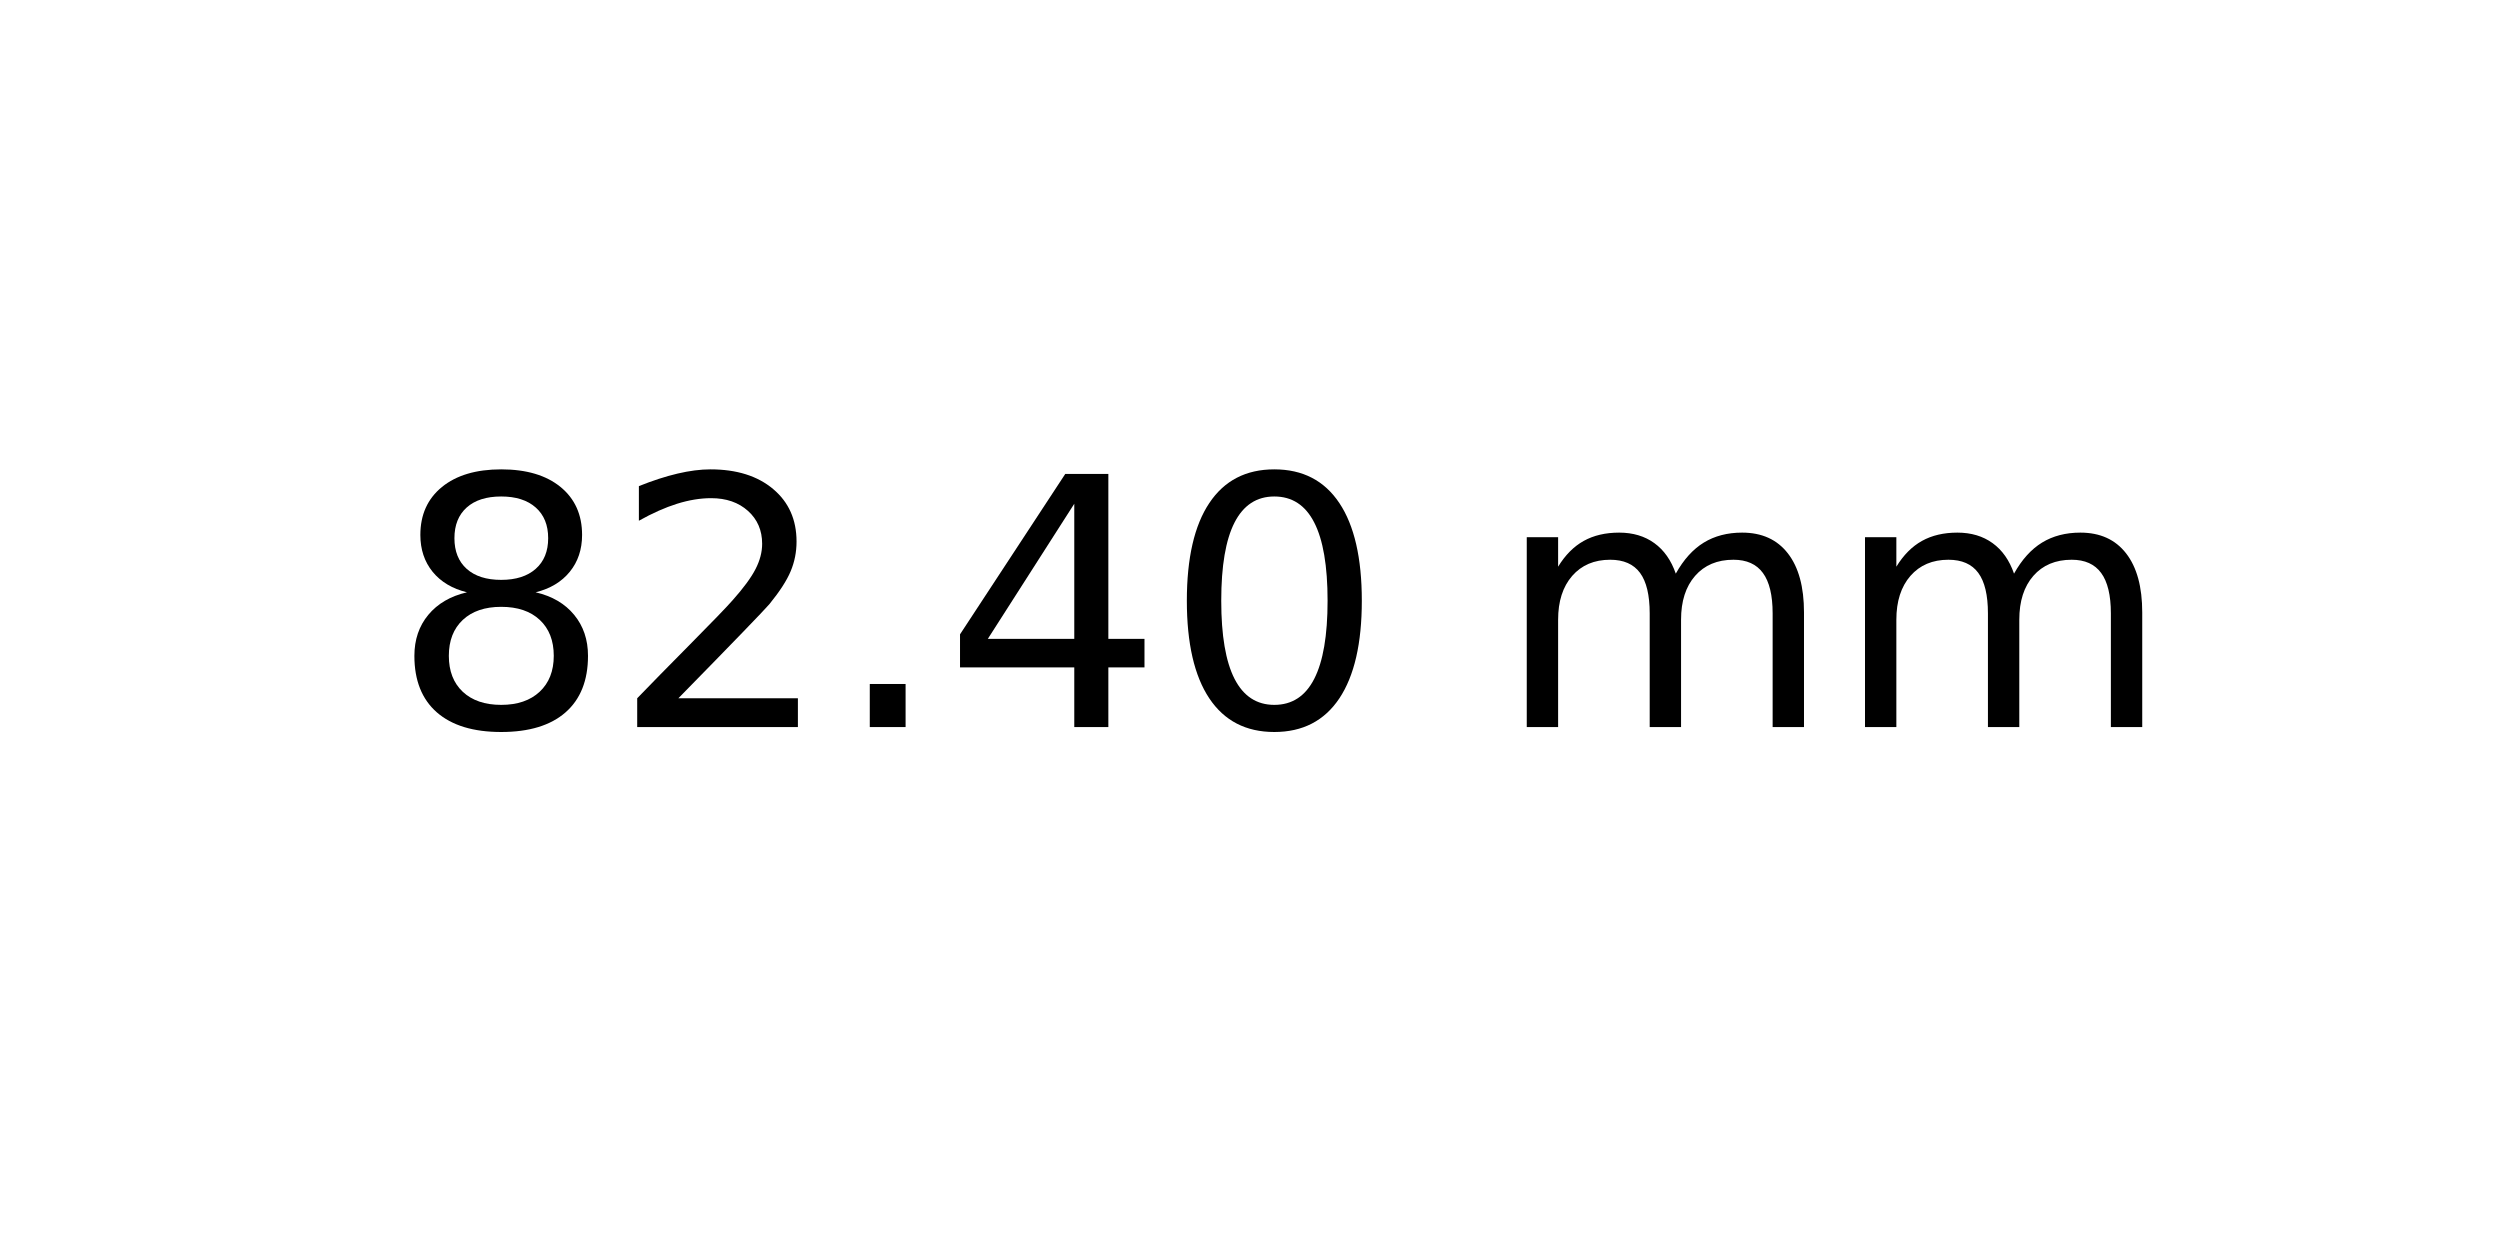
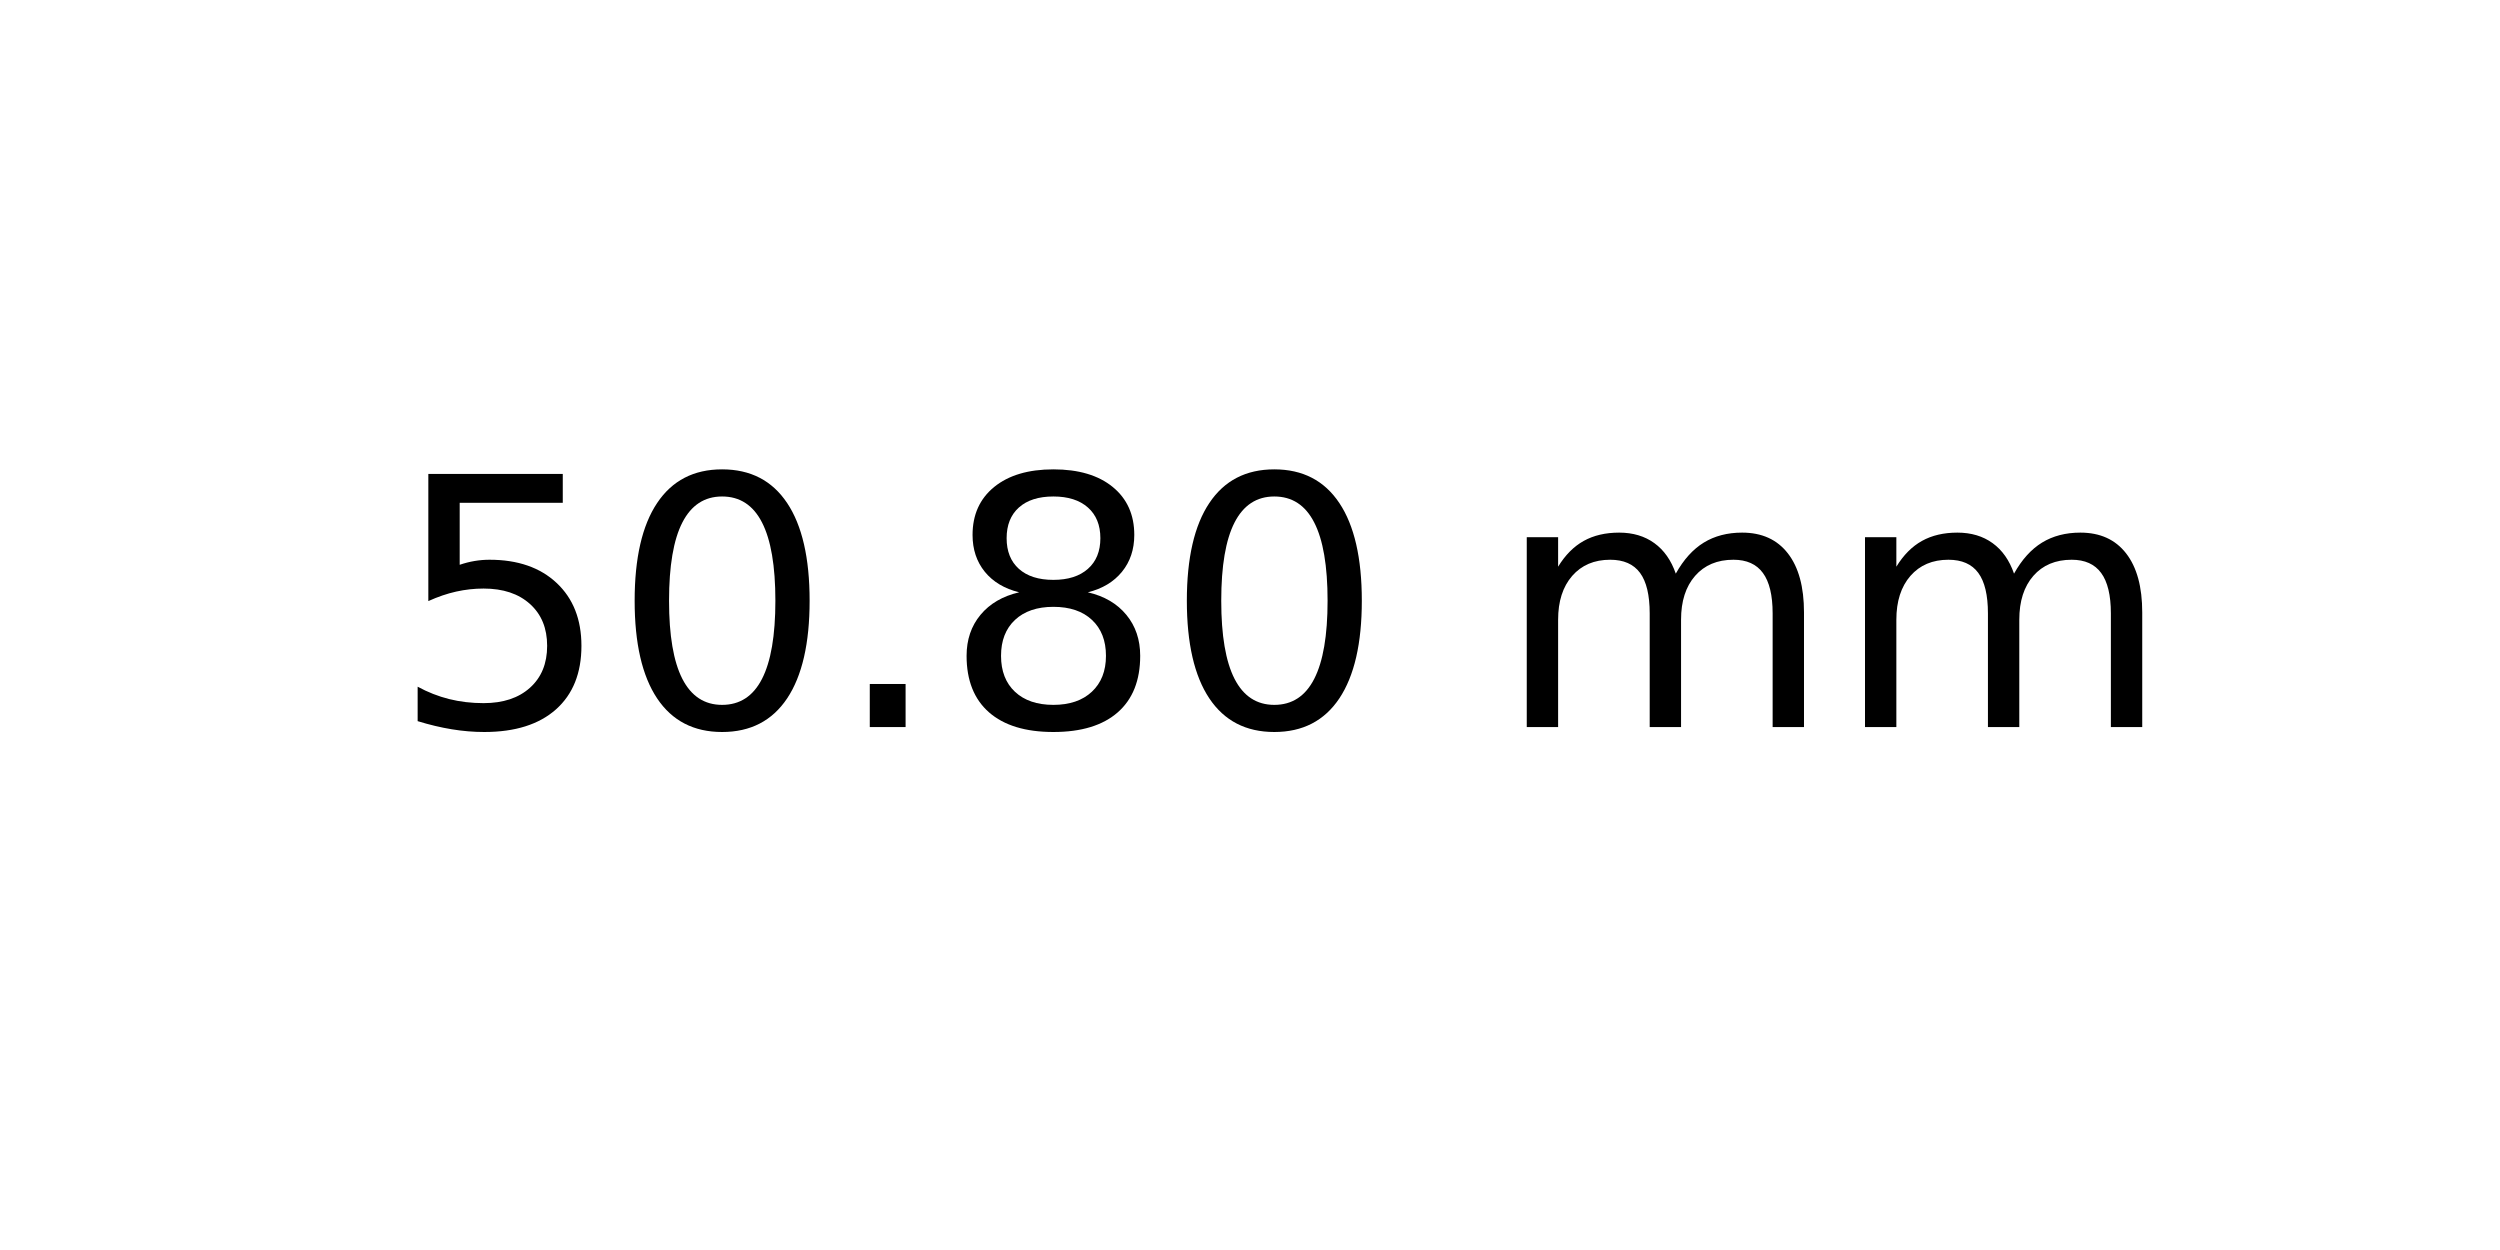
<svg xmlns="http://www.w3.org/2000/svg" xmlns:xlink="http://www.w3.org/1999/xlink" width="72pt" height="36pt" viewBox="0 0 72 36" version="1.1">
  <defs>
    <style type="text/css">*{stroke-linejoin: round; stroke-linecap: butt}</style>
  </defs>
  <g id="figure_1">
    <g id="axes_1">
      <g id="text_1">
        <g transform="translate(11.25625 20.93937) scale(0.1 -0.1)">
          <defs>
+             <path id="DejaVuSans-35" d="M 691 4666  L 3169 4666  L 3169 4134  L 1269 4134  L 1269 2991  Q 1406 3038 1543 3061  Q 1681 3084 1819 3084  Q 2600 3084 3056 2656  Q 3513 2228 3513 1497  Q 3513 744 3044 326  Q 2575 -91 1722 -91  Q 1428 -91 1123 -41  Q 819 9 494 109  L 494 744  Q 775 591 1075 516  Q 1375 441 1709 441  Q 2250 441 2565 725  Q 2881 1009 2881 1497  Q 2881 1984 2565 2268  Q 2250 2553 1709 2553  Q 1456 2553 1204 2497  Q 953 2441 691 2322  L 691 4666  z " transform="scale(0.015625)" />
+             <path id="DejaVuSans-30" d="M 2034 4250  Q 1547 4250 1301 3770  Q 1056 3291 1056 2328  Q 1056 1369 1301 889  Q 1547 409 2034 409  Q 2525 409 2770 889  Q 3016 1369 3016 2328  Q 3016 3291 2770 3770  Q 2525 4250 2034 4250  z M 2034 4750  Q 2819 4750 3233 4129  Q 3647 3509 3647 2328  Q 3647 1150 3233 529  Q 2819 -91 2034 -91  Q 1250 -91 836 529  Q 422 1150 422 2328  Q 422 3509 836 4129  Q 1250 4750 2034 4750  z " transform="scale(0.015625)" />
+             <path id="DejaVuSans-2e" d="M 684 794  L 1344 794  L 1344 0  L 684 0  L 684 794  z " transform="scale(0.015625)" />
            <path id="DejaVuSans-38" d="M 2034 2216  Q 1584 2216 1326 1975  Q 1069 1734 1069 1313  Q 1069 891 1326 650  Q 1584 409 2034 409  Q 2484 409 2743 651  Q 3003 894 3003 1313  Q 3003 1734 2745 1975  Q 2488 2216 2034 2216  z M 1403 2484  Q 997 2584 770 2862  Q 544 3141 544 3541  Q 544 4100 942 4425  Q 1341 4750 2034 4750  Q 2731 4750 3128 4425  Q 3525 4100 3525 3541  Q 3525 3141 3298 2862  Q 3072 2584 2669 2484  Q 3125 2378 3379 2068  Q 3634 1759 3634 1313  Q 3634 634 3220 271  Q 2806 -91 2034 -91  Q 1263 -91 848 271  Q 434 634 434 1313  Q 434 1759 690 2068  Q 947 2378 1403 2484  z M 1172 3481  Q 1172 3119 1398 2916  Q 1625 2713 2034 2713  Q 2441 2713 2670 2916  Q 2900 3119 2900 3481  Q 2900 3844 2670 4047  Q 2441 4250 2034 4250  Q 1625 4250 1398 4047  Q 1172 3844 1172 3481  z " transform="scale(0.015625)" />
-             <path id="DejaVuSans-32" d="M 1228 531  L 3431 531  L 3431 0  L 469 0  L 469 531  Q 828 903 1448 1529  Q 2069 2156 2228 2338  Q 2531 2678 2651 2914  Q 2772 3150 2772 3378  Q 2772 3750 2511 3984  Q 2250 4219 1831 4219  Q 1534 4219 1204 4116  Q 875 4013 500 3803  L 500 4441  Q 881 4594 1212 4672  Q 1544 4750 1819 4750  Q 2544 4750 2975 4387  Q 3406 4025 3406 3419  Q 3406 3131 3298 2873  Q 3191 2616 2906 2266  Q 2828 2175 2409 1742  Q 1991 1309 1228 531  z " transform="scale(0.015625)" />
-             <path id="DejaVuSans-2e" d="M 684 794  L 1344 794  L 1344 0  L 684 0  L 684 794  z " transform="scale(0.015625)" />
-             <path id="DejaVuSans-34" d="M 2419 4116  L 825 1625  L 2419 1625  L 2419 4116  z M 2253 4666  L 3047 4666  L 3047 1625  L 3713 1625  L 3713 1100  L 3047 1100  L 3047 0  L 2419 0  L 2419 1100  L 313 1100  L 313 1709  L 2253 4666  z " transform="scale(0.015625)" />
-             <path id="DejaVuSans-30" d="M 2034 4250  Q 1547 4250 1301 3770  Q 1056 3291 1056 2328  Q 1056 1369 1301 889  Q 1547 409 2034 409  Q 2525 409 2770 889  Q 3016 1369 3016 2328  Q 3016 3291 2770 3770  Q 2525 4250 2034 4250  z M 2034 4750  Q 2819 4750 3233 4129  Q 3647 3509 3647 2328  Q 3647 1150 3233 529  Q 2819 -91 2034 -91  Q 1250 -91 836 529  Q 422 1150 422 2328  Q 422 3509 836 4129  Q 1250 4750 2034 4750  z " transform="scale(0.015625)" />
            <path id="DejaVuSans-20" transform="scale(0.015625)" />
            <path id="DejaVuSans-6d" d="M 3328 2828  Q 3544 3216 3844 3400  Q 4144 3584 4550 3584  Q 5097 3584 5394 3201  Q 5691 2819 5691 2113  L 5691 0  L 5113 0  L 5113 2094  Q 5113 2597 4934 2840  Q 4756 3084 4391 3084  Q 3944 3084 3684 2787  Q 3425 2491 3425 1978  L 3425 0  L 2847 0  L 2847 2094  Q 2847 2600 2669 2842  Q 2491 3084 2119 3084  Q 1678 3084 1418 2786  Q 1159 2488 1159 1978  L 1159 0  L 581 0  L 581 3500  L 1159 3500  L 1159 2956  Q 1356 3278 1631 3431  Q 1906 3584 2284 3584  Q 2666 3584 2933 3390  Q 3200 3197 3328 2828  z " transform="scale(0.015625)" />
          </defs>
-           <use xlink:href="#DejaVuSans-38" />
-           <use xlink:href="#DejaVuSans-32" x="63.623" />
+           <use xlink:href="#DejaVuSans-35" />
+           <use xlink:href="#DejaVuSans-30" x="63.623" />
          <use xlink:href="#DejaVuSans-2e" x="127.246" />
-           <use xlink:href="#DejaVuSans-34" x="159.033" />
+           <use xlink:href="#DejaVuSans-38" x="159.033" />
          <use xlink:href="#DejaVuSans-30" x="222.656" />
          <use xlink:href="#DejaVuSans-20" x="286.279" />
          <use xlink:href="#DejaVuSans-6d" x="318.066" />
          <use xlink:href="#DejaVuSans-6d" x="415.479" />
        </g>
      </g>
    </g>
  </g>
</svg>
